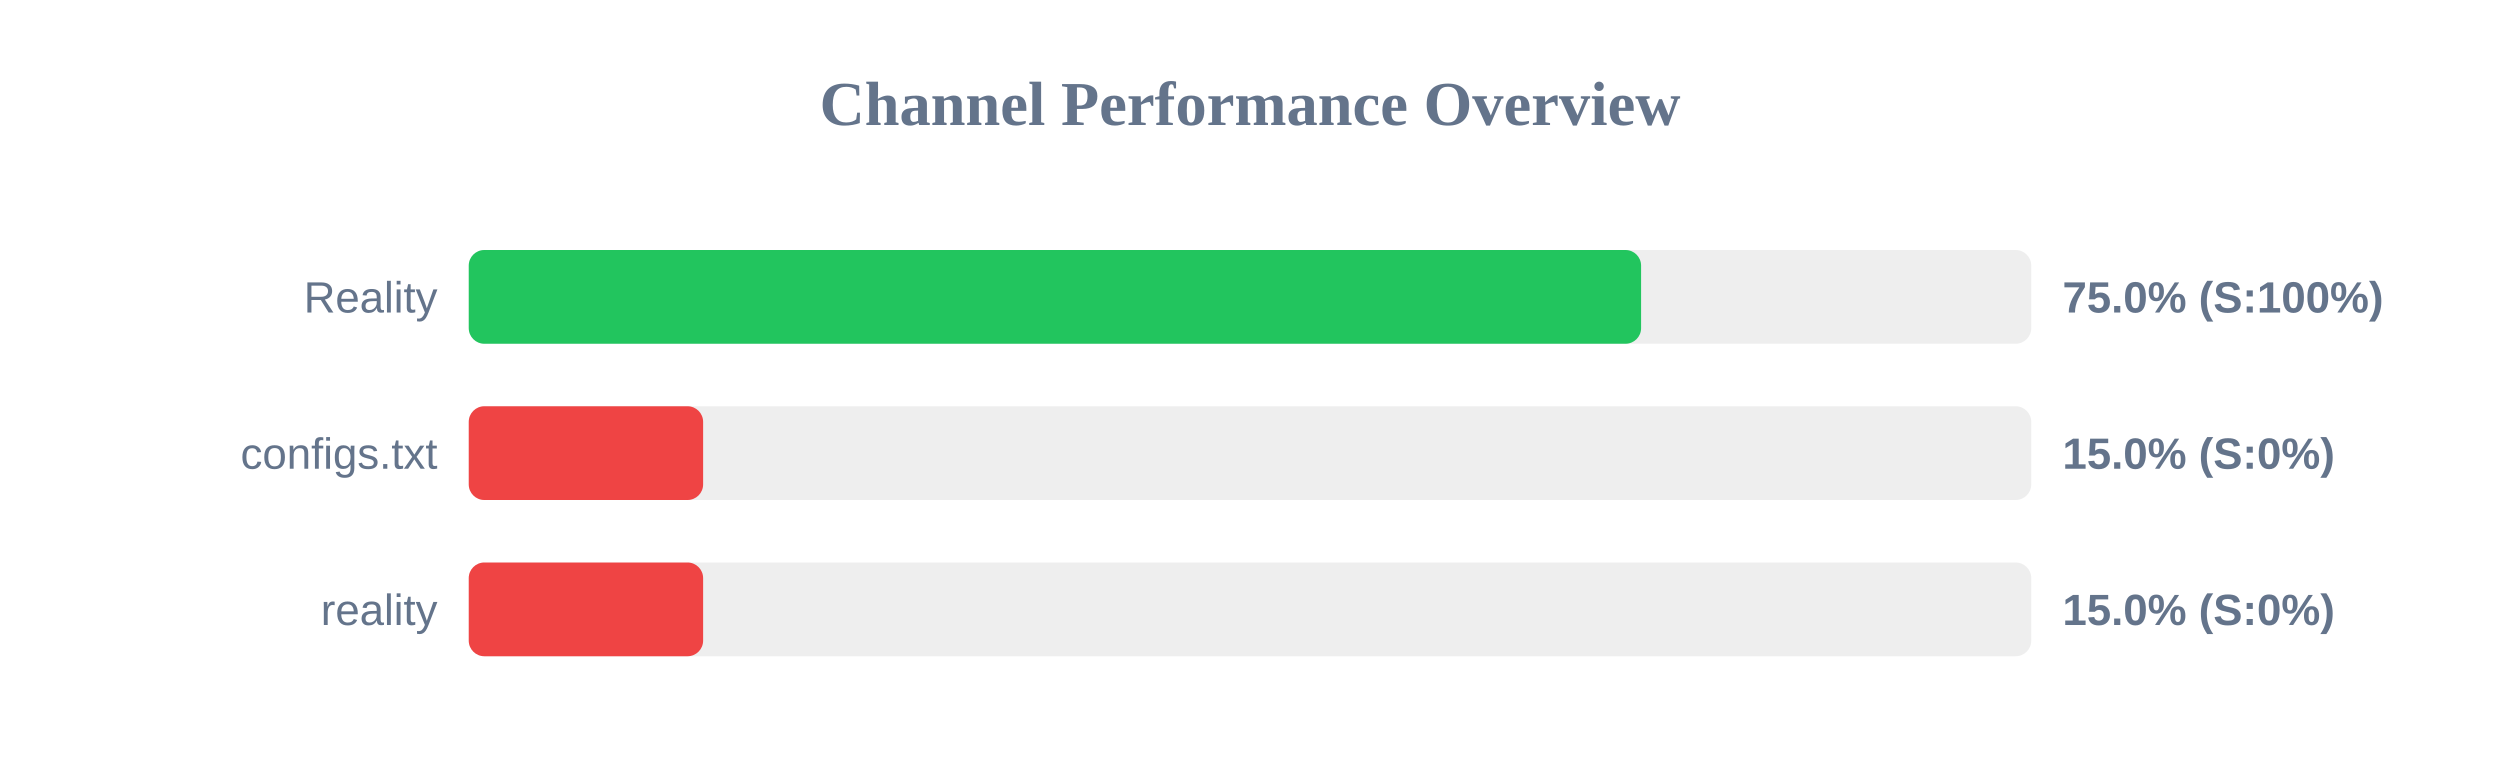
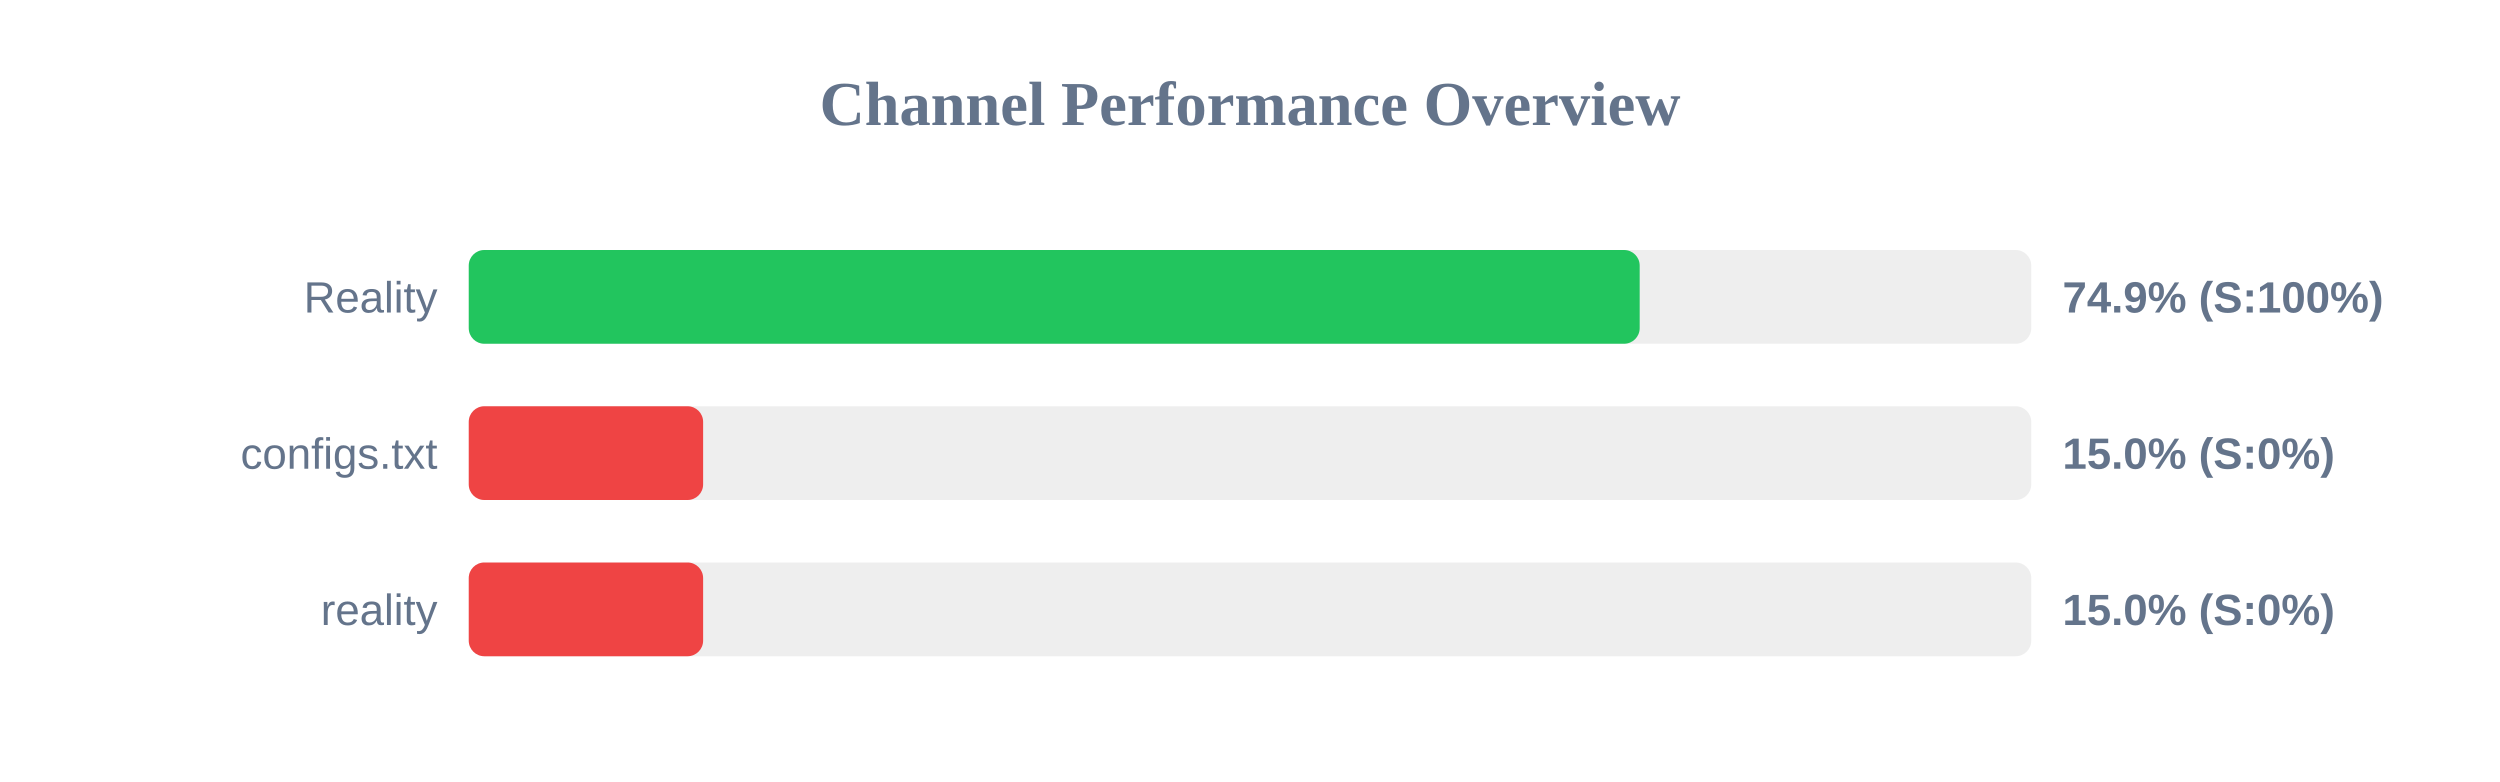
<svg xmlns="http://www.w3.org/2000/svg" width="800" height="250" version="1.1">
  <style>
        .row { font: 14px Arial; fill: #64748b; }
        .score { font: bold 14px Arial; fill: #64748b; }
    </style>
  <text x="400" y="40" text-anchor="middle" font-size="20px" font-weight="bold" fill="#64748b">Channel Performance Overview</text>
  <rect x="150" y="80" width="500" height="30" fill="#eee" rx="5" />
-   <rect x="150" y="80" width="375.15" height="30" fill="#22c55e" rx="5" />
+   <rect x="150" y="80" width="374.7" height="30" fill="#22c55e" rx="5" />
  <text x="140" y="100" text-anchor="end" class="row">Reality</text>
-   <text x="660" y="100" text-anchor="start" class="score">75.0% (S:100%)</text>
+   <text x="660" y="100" text-anchor="start" class="score">74.9% (S:100%)</text>
  <rect x="150" y="130" width="500" height="30" fill="#eee" rx="5" />
  <rect x="150" y="130" width="75.0" height="30" fill="#ef4444" rx="5" />
  <text x="140" y="150" text-anchor="end" class="row">configs.txt</text>
  <text x="660" y="150" text-anchor="start" class="score">15.0% (S:0%)</text>
  <rect x="150" y="180" width="500" height="30" fill="#eee" rx="5" />
  <rect x="150" y="180" width="75.0" height="30" fill="#ef4444" rx="5" />
  <text x="140" y="200" text-anchor="end" class="row">reality</text>
  <text x="660" y="200" text-anchor="start" class="score">15.0% (S:0%)</text>
</svg>
